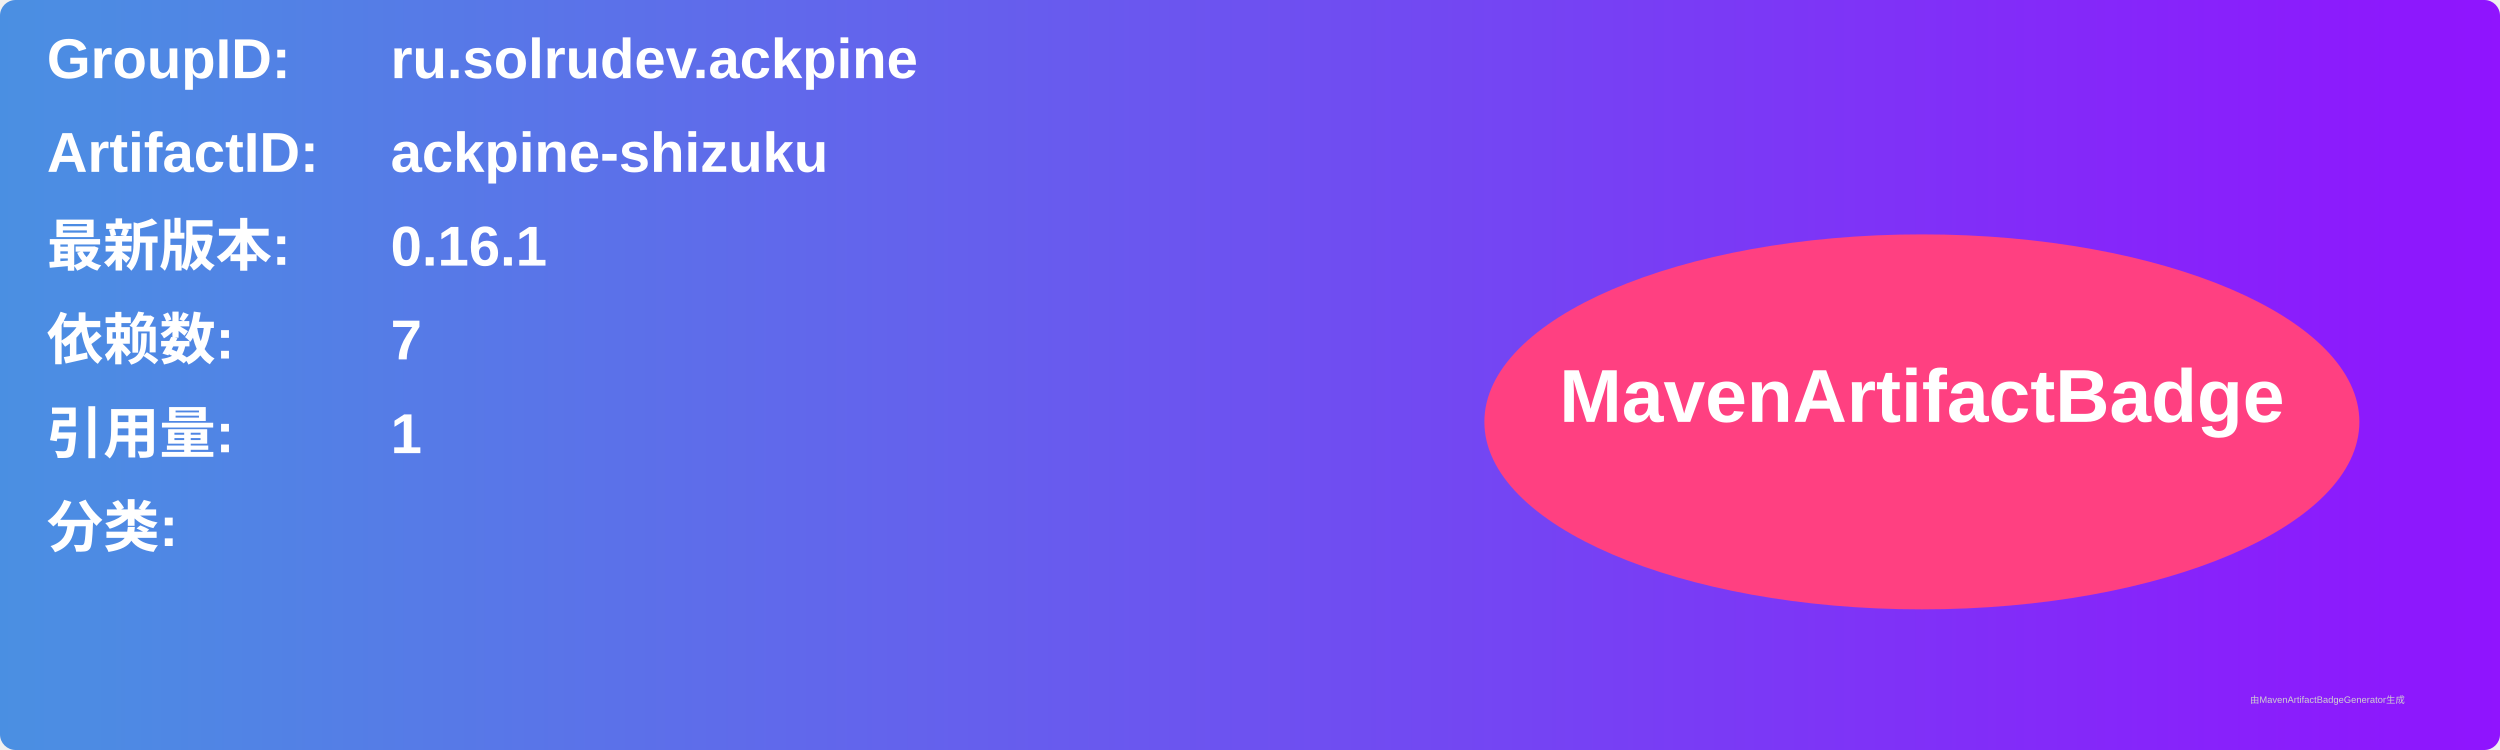
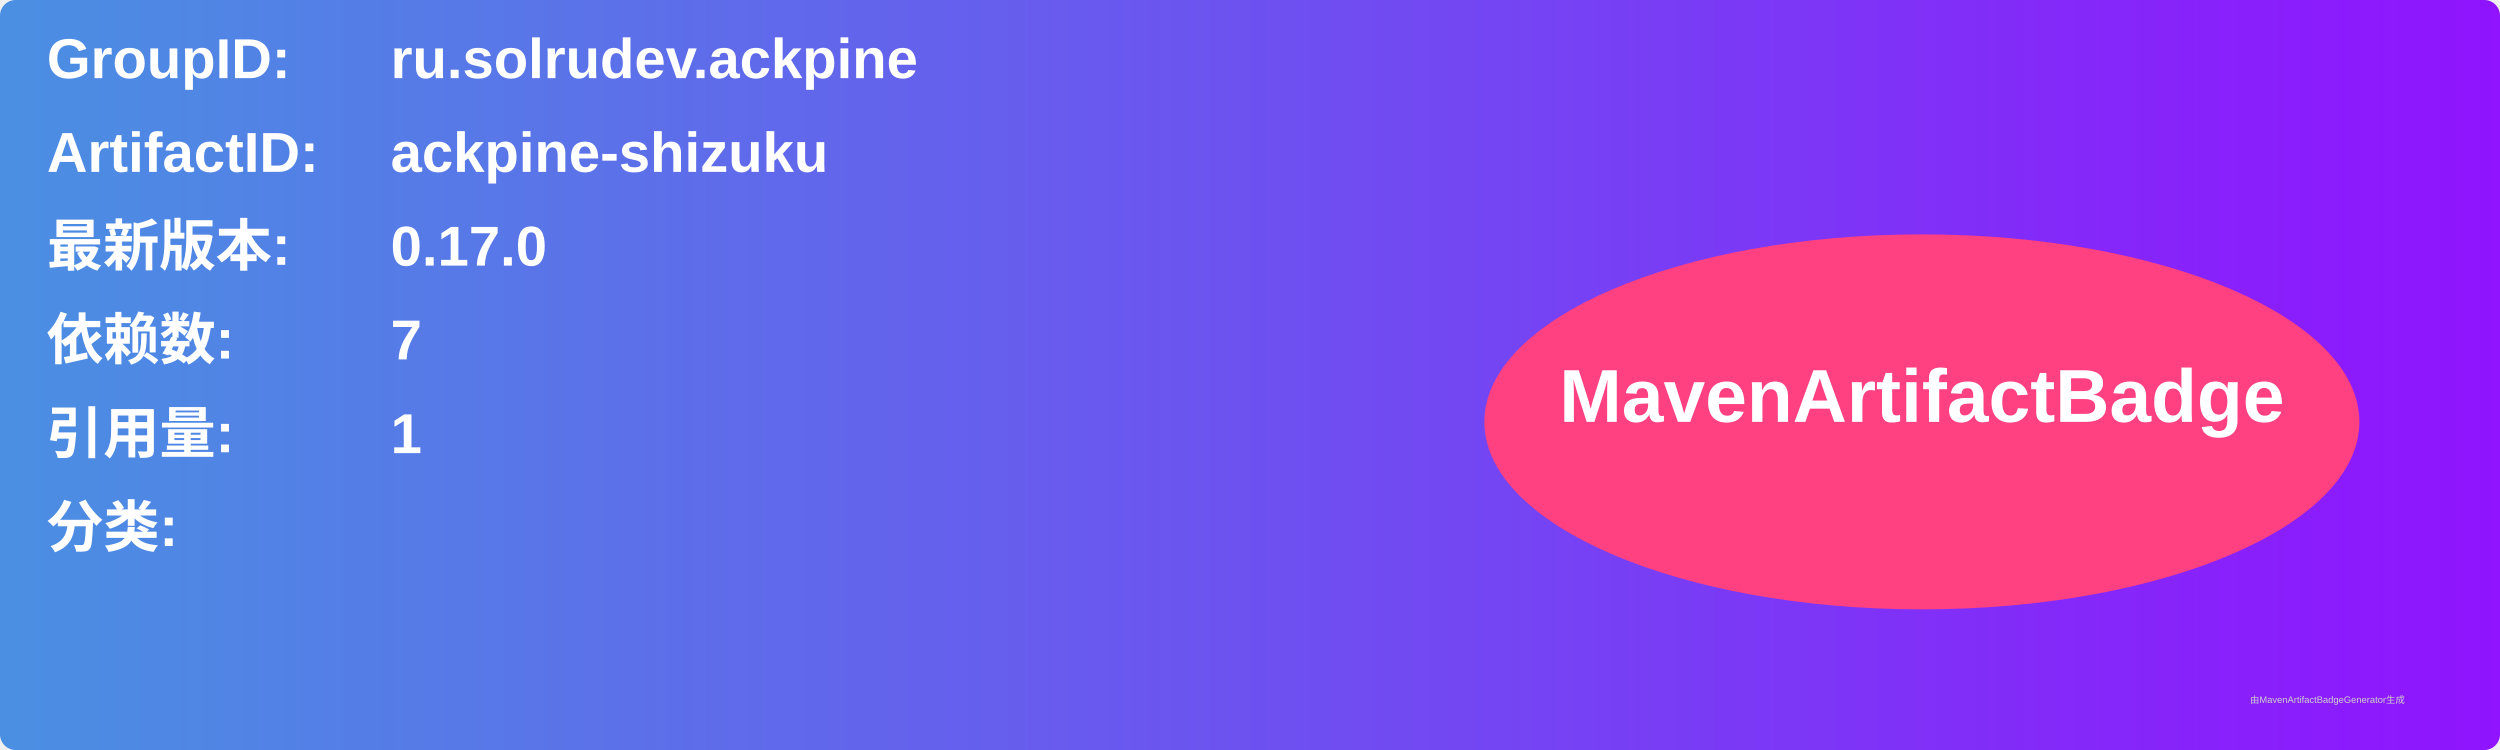
<svg xmlns="http://www.w3.org/2000/svg" width="800" height="240" viewBox="0 0 800 240">
  <linearGradient id="grad" x1="0%" y1="0%" x2="100%" y2="0%">
    <stop offset="0%" stop-color="#4a90e2" />
    <stop offset="100%" stop-color="#9013fe" />
  </linearGradient>
  <rect width="100%" height="100%" rx="5" ry="5" fill="url(#grad)" />
  <g transform="translate(15, 15)">
    <text x="0" y="10" font-family="Arial" font-size="18" fill="white" font-weight="bold" width="260">GroupID:</text>
    <text x="110" y="10" font-family="Arial" font-size="18" fill="white" font-weight="bold" width="460">ru.solrudev.ackpine</text>
    <text x="0" y="40" font-family="Arial" font-size="18" fill="white" font-weight="bold" width="260">ArtifactID:</text>
    <text x="110" y="40" font-family="Arial" font-size="18" fill="white" font-weight="bold" width="460">ackpine-shizuku</text>
    <text x="0" y="70" font-family="Arial" font-size="18" fill="white" font-weight="bold">最新版本:</text>
    <text x="110" y="70" font-family="Arial" font-size="18" fill="white" font-weight="bold">
-       <tspan font-weight="bold">0.16.1</tspan>
+       <tspan font-weight="bold">0.17.0</tspan>
    </text>
    <text x="0" y="100" font-family="Arial" font-size="18" fill="white" font-weight="bold">依赖数: </text>
    <text x="110" y="100" font-family="Arial" font-size="18" fill="white">
      <tspan font-weight="bold">7</tspan>
    </text>
    <text x="0" y="130" font-family="Arial" font-size="18" fill="white" font-weight="bold">引用量: </text>
    <text x="110" y="130" font-family="Arial" font-size="18" fill="white">
      <tspan font-weight="bold">1</tspan>
    </text>
    <text x="0" y="160" font-family="Arial" font-size="18" fill="white" font-weight="bold">分类:</text>
    <text x="10" y="190" font-family="Arial" font-size="10" fill="white">
      <tspan font-weight="bold" />
    </text>
    <ellipse cx="600" cy="120" rx="140" ry="60" fill="#ff4081" />
    <text x="600" y="120" text-anchor="middle" font-family="Arial" font-size="24" fill="white" font-weight="bold">MavenArtifactBadge</text>
  </g>
  <text x="720" y="225" font-family="Arial" font-size="3" fill="#d0d0d0">由MavenArtifactBadgeGenerator生成</text>
</svg>
